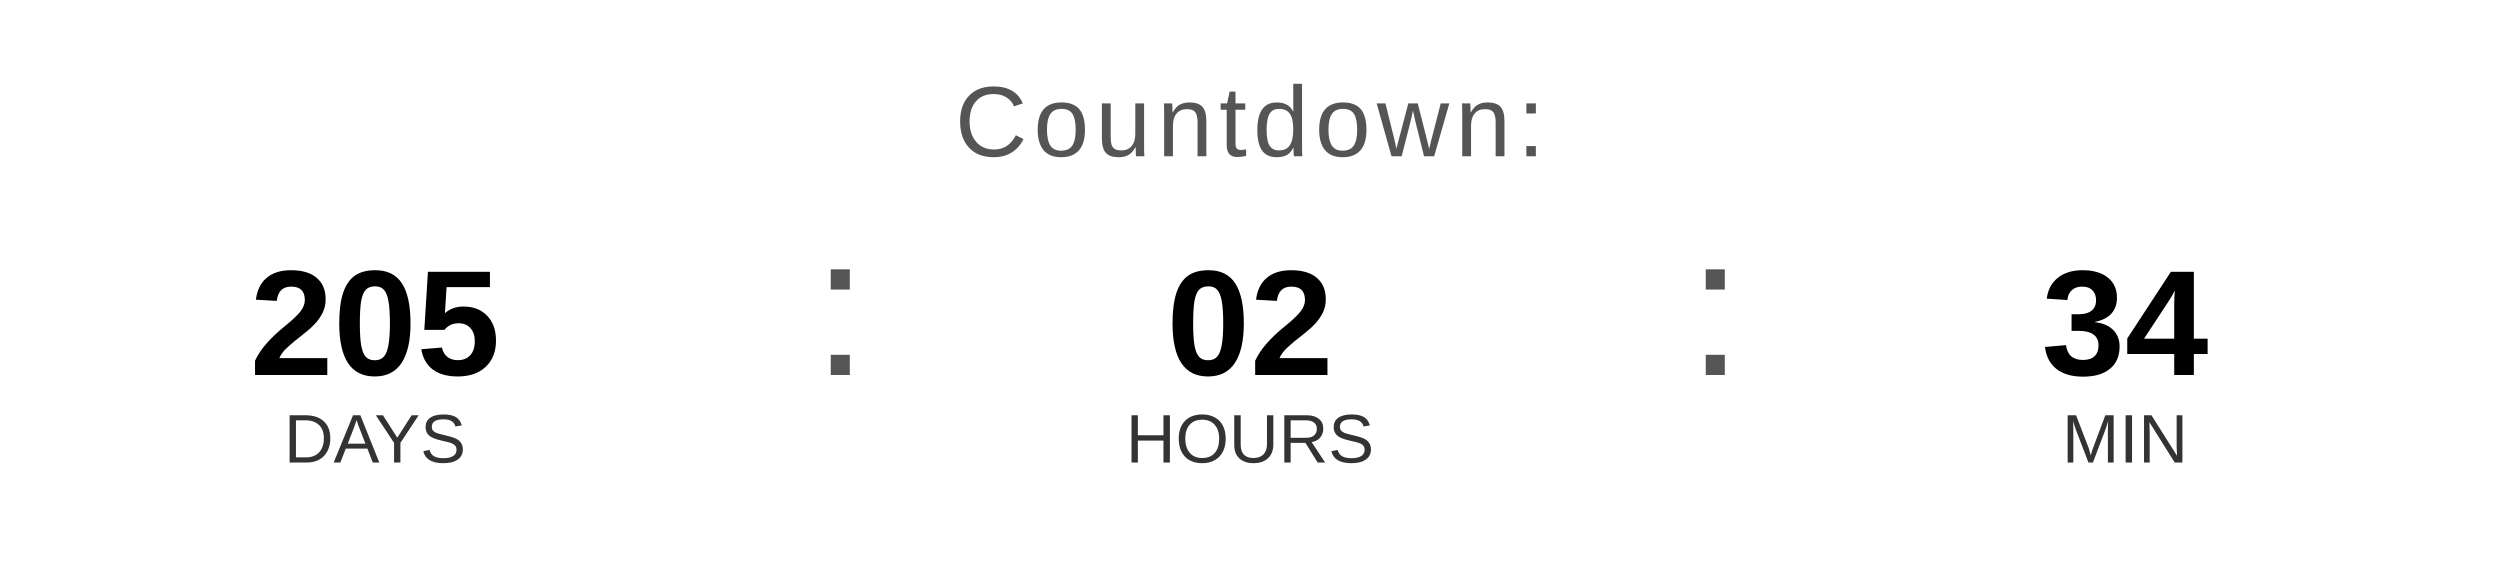
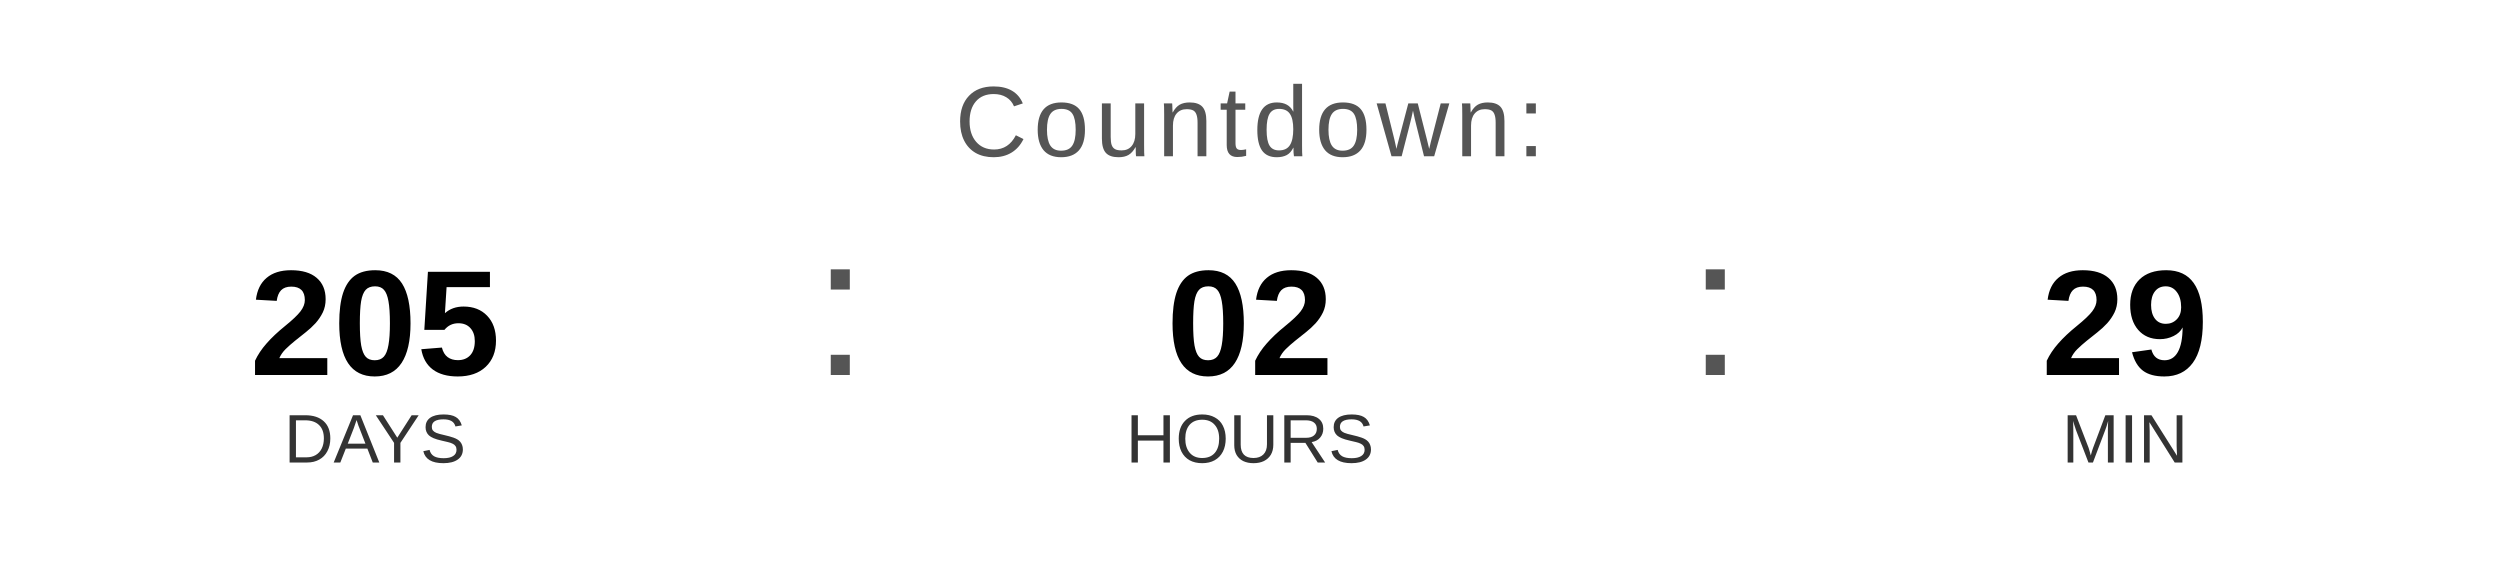
<svg xmlns="http://www.w3.org/2000/svg" width="400" height="90" viewBox="0 0 400 90">
  <text x="200" y="25" font-family="Arial, Helvetica, sans-serif" font-size="16" fill="#555555" text-anchor="middle" letter-spacing="1">
    Countdown:
  </text>
  <text x="60" y="60" font-family="Arial, Helvetica, sans-serif" font-size="24" font-weight="bold" fill="#000000" text-anchor="middle">205</text>
  <text x="60" y="74" font-family="Arial, Helvetica, sans-serif" font-size="11" fill="#333333" text-anchor="middle">DAYS</text>
  <text x="130" y="60" font-family="Arial, sans-serif" font-size="32" fill="#555555">:</text>
  <text x="200" y="60" font-family="Arial, Helvetica, sans-serif" font-size="24" font-weight="bold" fill="#000000" text-anchor="middle">02</text>
  <text x="200" y="74" font-family="Arial, Helvetica, sans-serif" font-size="11" fill="#333333" text-anchor="middle">HOURS</text>
  <text x="270" y="60" font-family="Arial, sans-serif" font-size="32" fill="#555555">:</text>
-   <text x="340" y="60" font-family="Arial, Helvetica, sans-serif" font-size="24" font-weight="bold" fill="#000000" text-anchor="middle">34</text>
+   <text x="340" y="60" font-family="Arial, Helvetica, sans-serif" font-size="24" font-weight="bold" fill="#000000" text-anchor="middle">29</text>
  <text x="340" y="74" font-family="Arial, Helvetica, sans-serif" font-size="11" fill="#333333" text-anchor="middle">MIN</text>
</svg>
